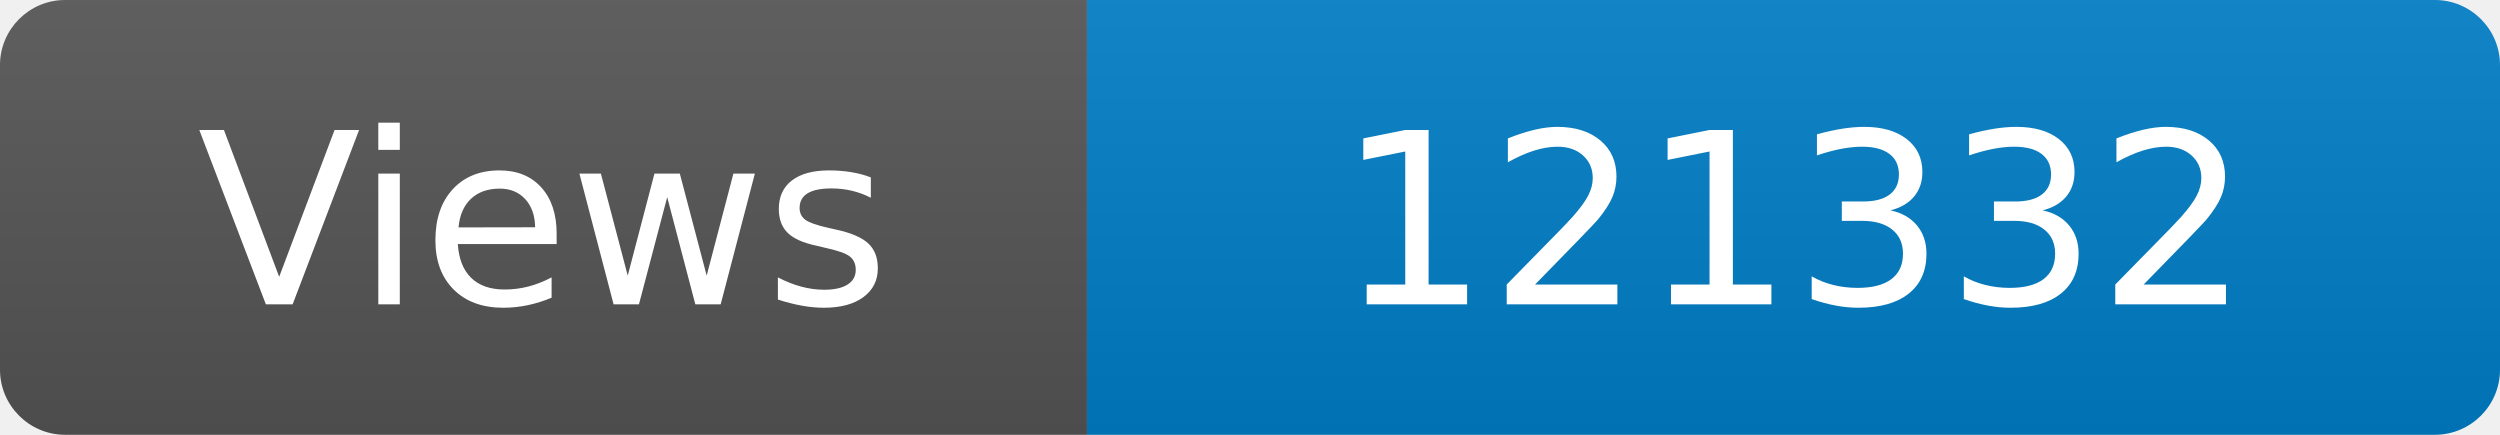
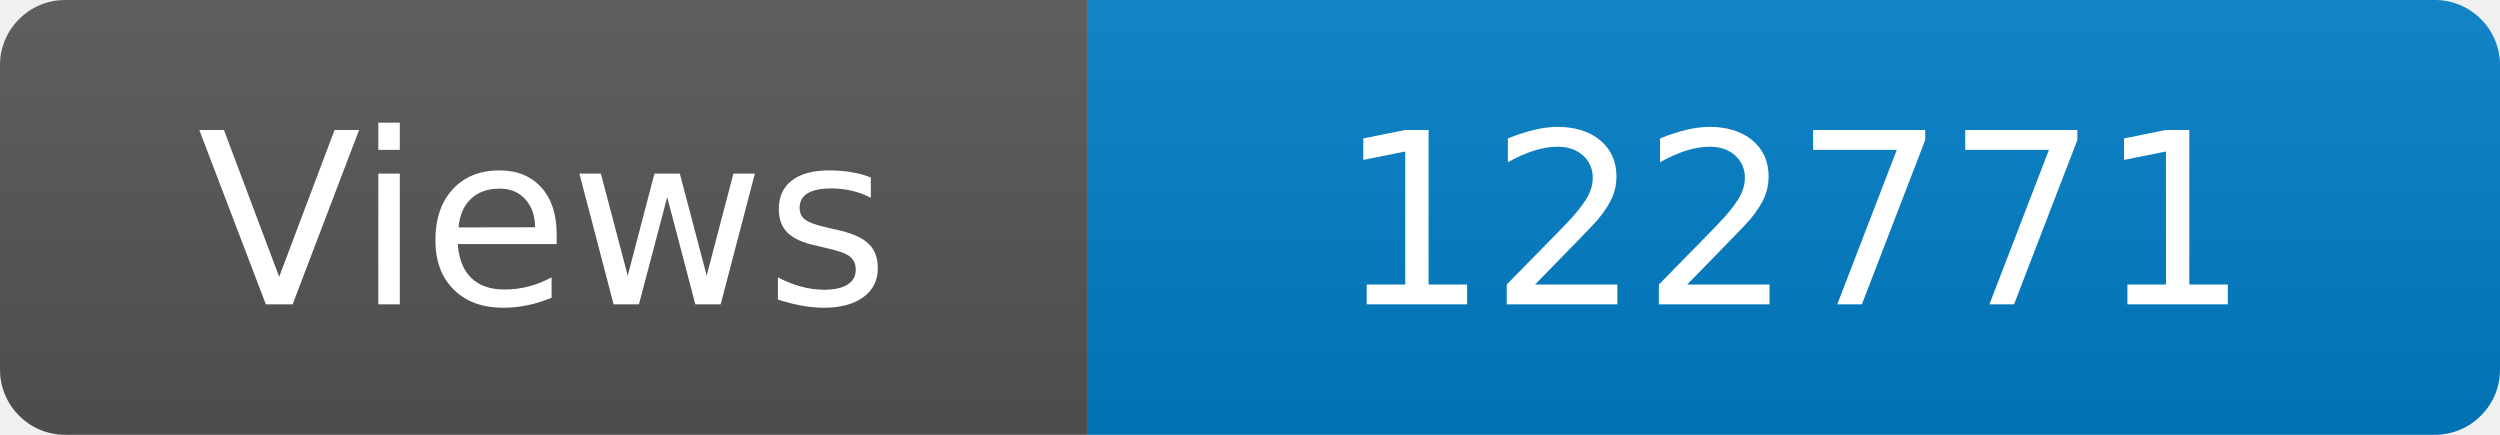
<svg xmlns="http://www.w3.org/2000/svg" width="115" height="20" role="img" aria-label="Maintained?: yes">
  <linearGradient id="s" x2="0" y2="100%">
    <stop offset="0" stop-color="#bbb" stop-opacity=".1" />
    <stop offset="1" stop-opacity=".1" />
  </linearGradient>
  <clipPath id="r">
    <rect width="115" height="20" rx="3" fill="#fff" />
  </clipPath>
  <g clip-path="url(#r)">
    <rect width="50" height="20" fill="#555" />
    <rect x="50" width="160" height="20" fill="#007ec6" />
    <rect width="115" height="20" fill="url(#s)" />
  </g>
  <g fill="#fff" text-anchor="middle" font-family="Verdana,Geneva,DejaVu Sans,sans-serif" font-size="110">
    <text x="250" y="140" transform="scale(.1)" fill="#fff">Views</text>
-     <text x="825" y="140" transform="scale(.1)" fill="#fff">121332</text>
+     <text x="825" y="140" transform="scale(.1)" fill="#fff">122771</text>
  </g>
</svg>
